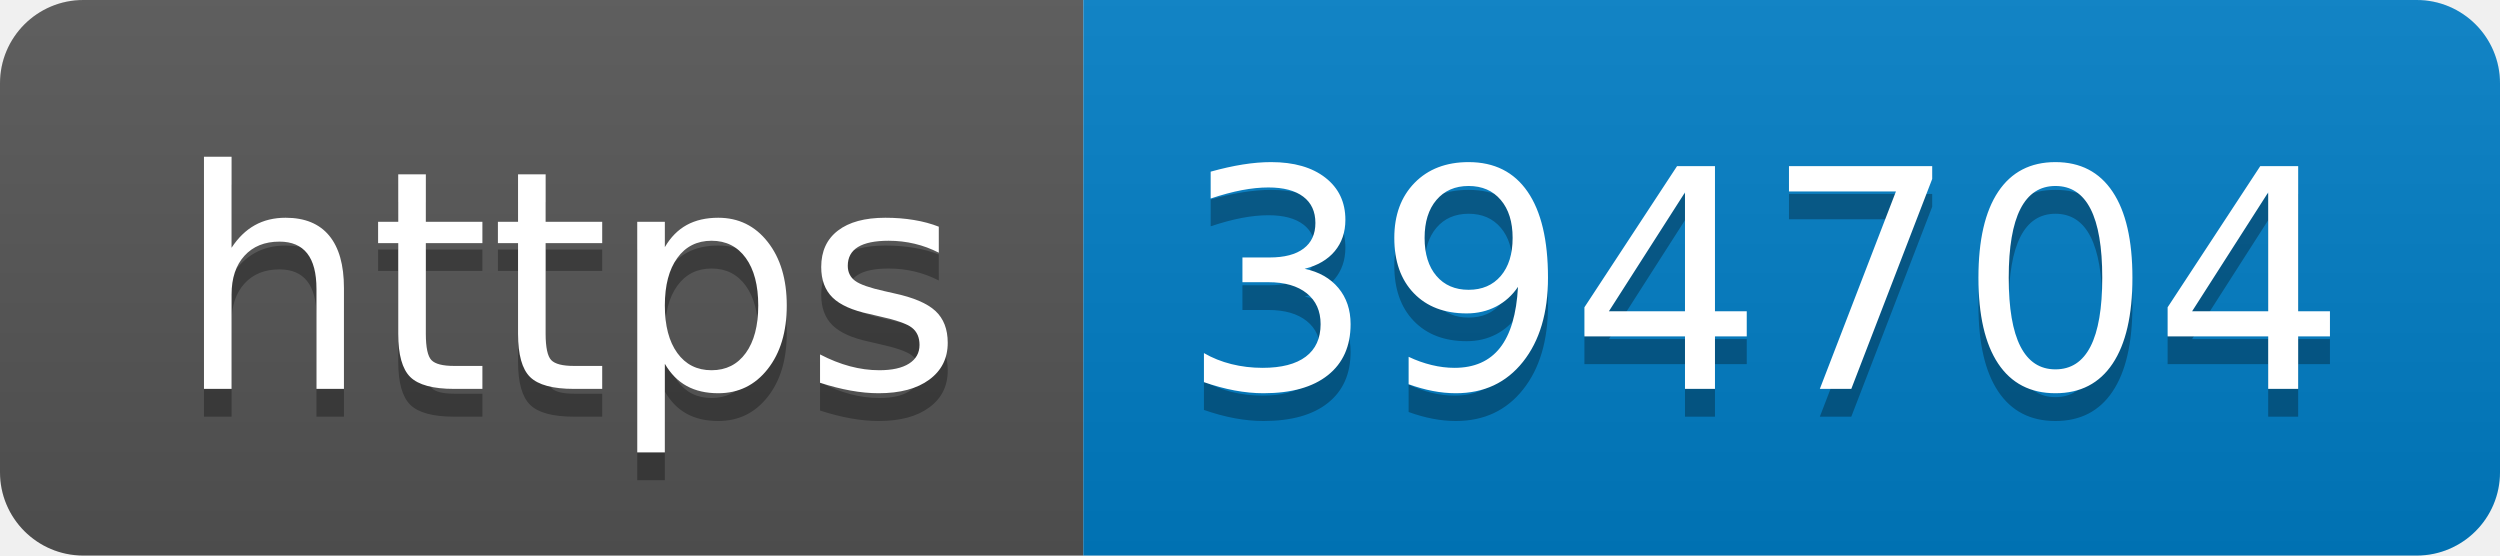
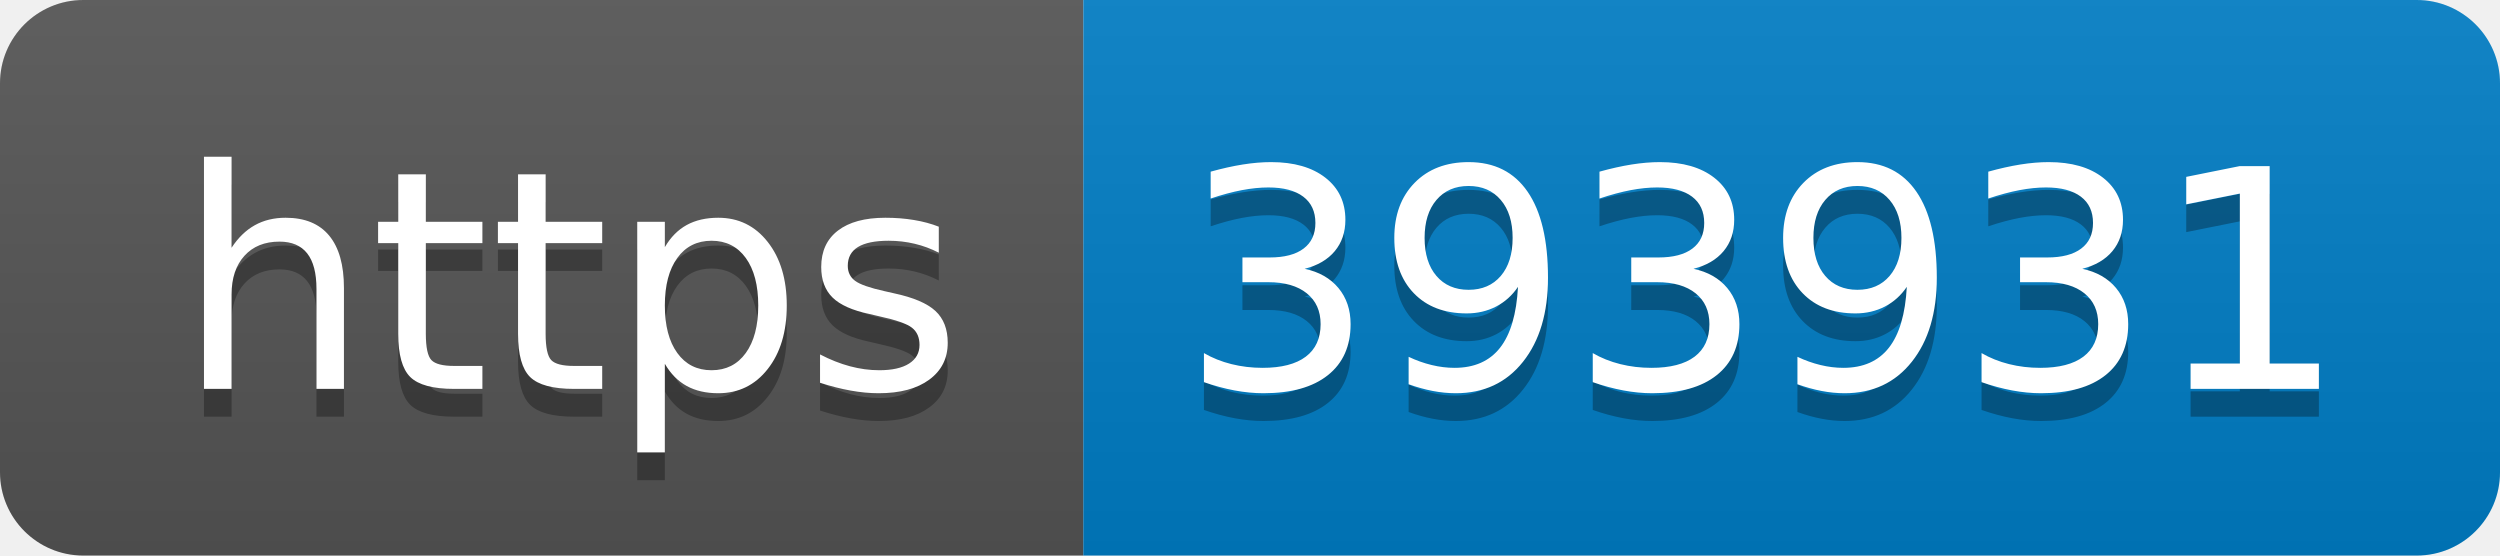
- <svg xmlns="http://www.w3.org/2000/svg" width="90" height="20" role="img" aria-label="https: 394704">
+ <svg xmlns="http://www.w3.org/2000/svg" width="90" height="20" role="img" aria-label="https: 393931">
  <linearGradient id="s" x2="0" y2="100%">
    <stop offset="0" stop-color="#bbb" stop-opacity=".1" />
    <stop offset="1" stop-opacity=".1" />
  </linearGradient>
  <clipPath id="r">
    <rect width="90" height="20" rx="3" fill="#fff" />
  </clipPath>
  <g clip-path="url(#r)">
    <rect width="39" height="20" fill="#555" />
    <rect x="39" width="51" height="20" fill="#007ec6" />
    <rect width="90" height="20" fill="url(#s)" />
  </g>
  <g fill="#fff" text-anchor="middle" font-family="Verdana,Geneva,DejaVu Sans,sans-serif" text-rendering="geometricPrecision" font-size="110">
    <text aria-hidden="true" x="205" y="150" fill="#010101" fill-opacity=".3" transform="scale(.1)" textLength="290">https</text>
    <text x="205" y="140" transform="scale(.1)" fill="#fff" textLength="290">https</text>
-     <text aria-hidden="true" x="635" y="150" fill="#010101" fill-opacity=".3" transform="scale(.1)" textLength="410">394704</text>
-     <text x="635" y="140" transform="scale(.1)" fill="#fff" textLength="410">394704</text>
+     <text aria-hidden="true" x="635" y="150" fill="#010101" fill-opacity=".3" transform="scale(.1)" textLength="410">393931</text>
+     <text x="635" y="140" transform="scale(.1)" fill="#fff" textLength="410">393931</text>
  </g>
</svg>
